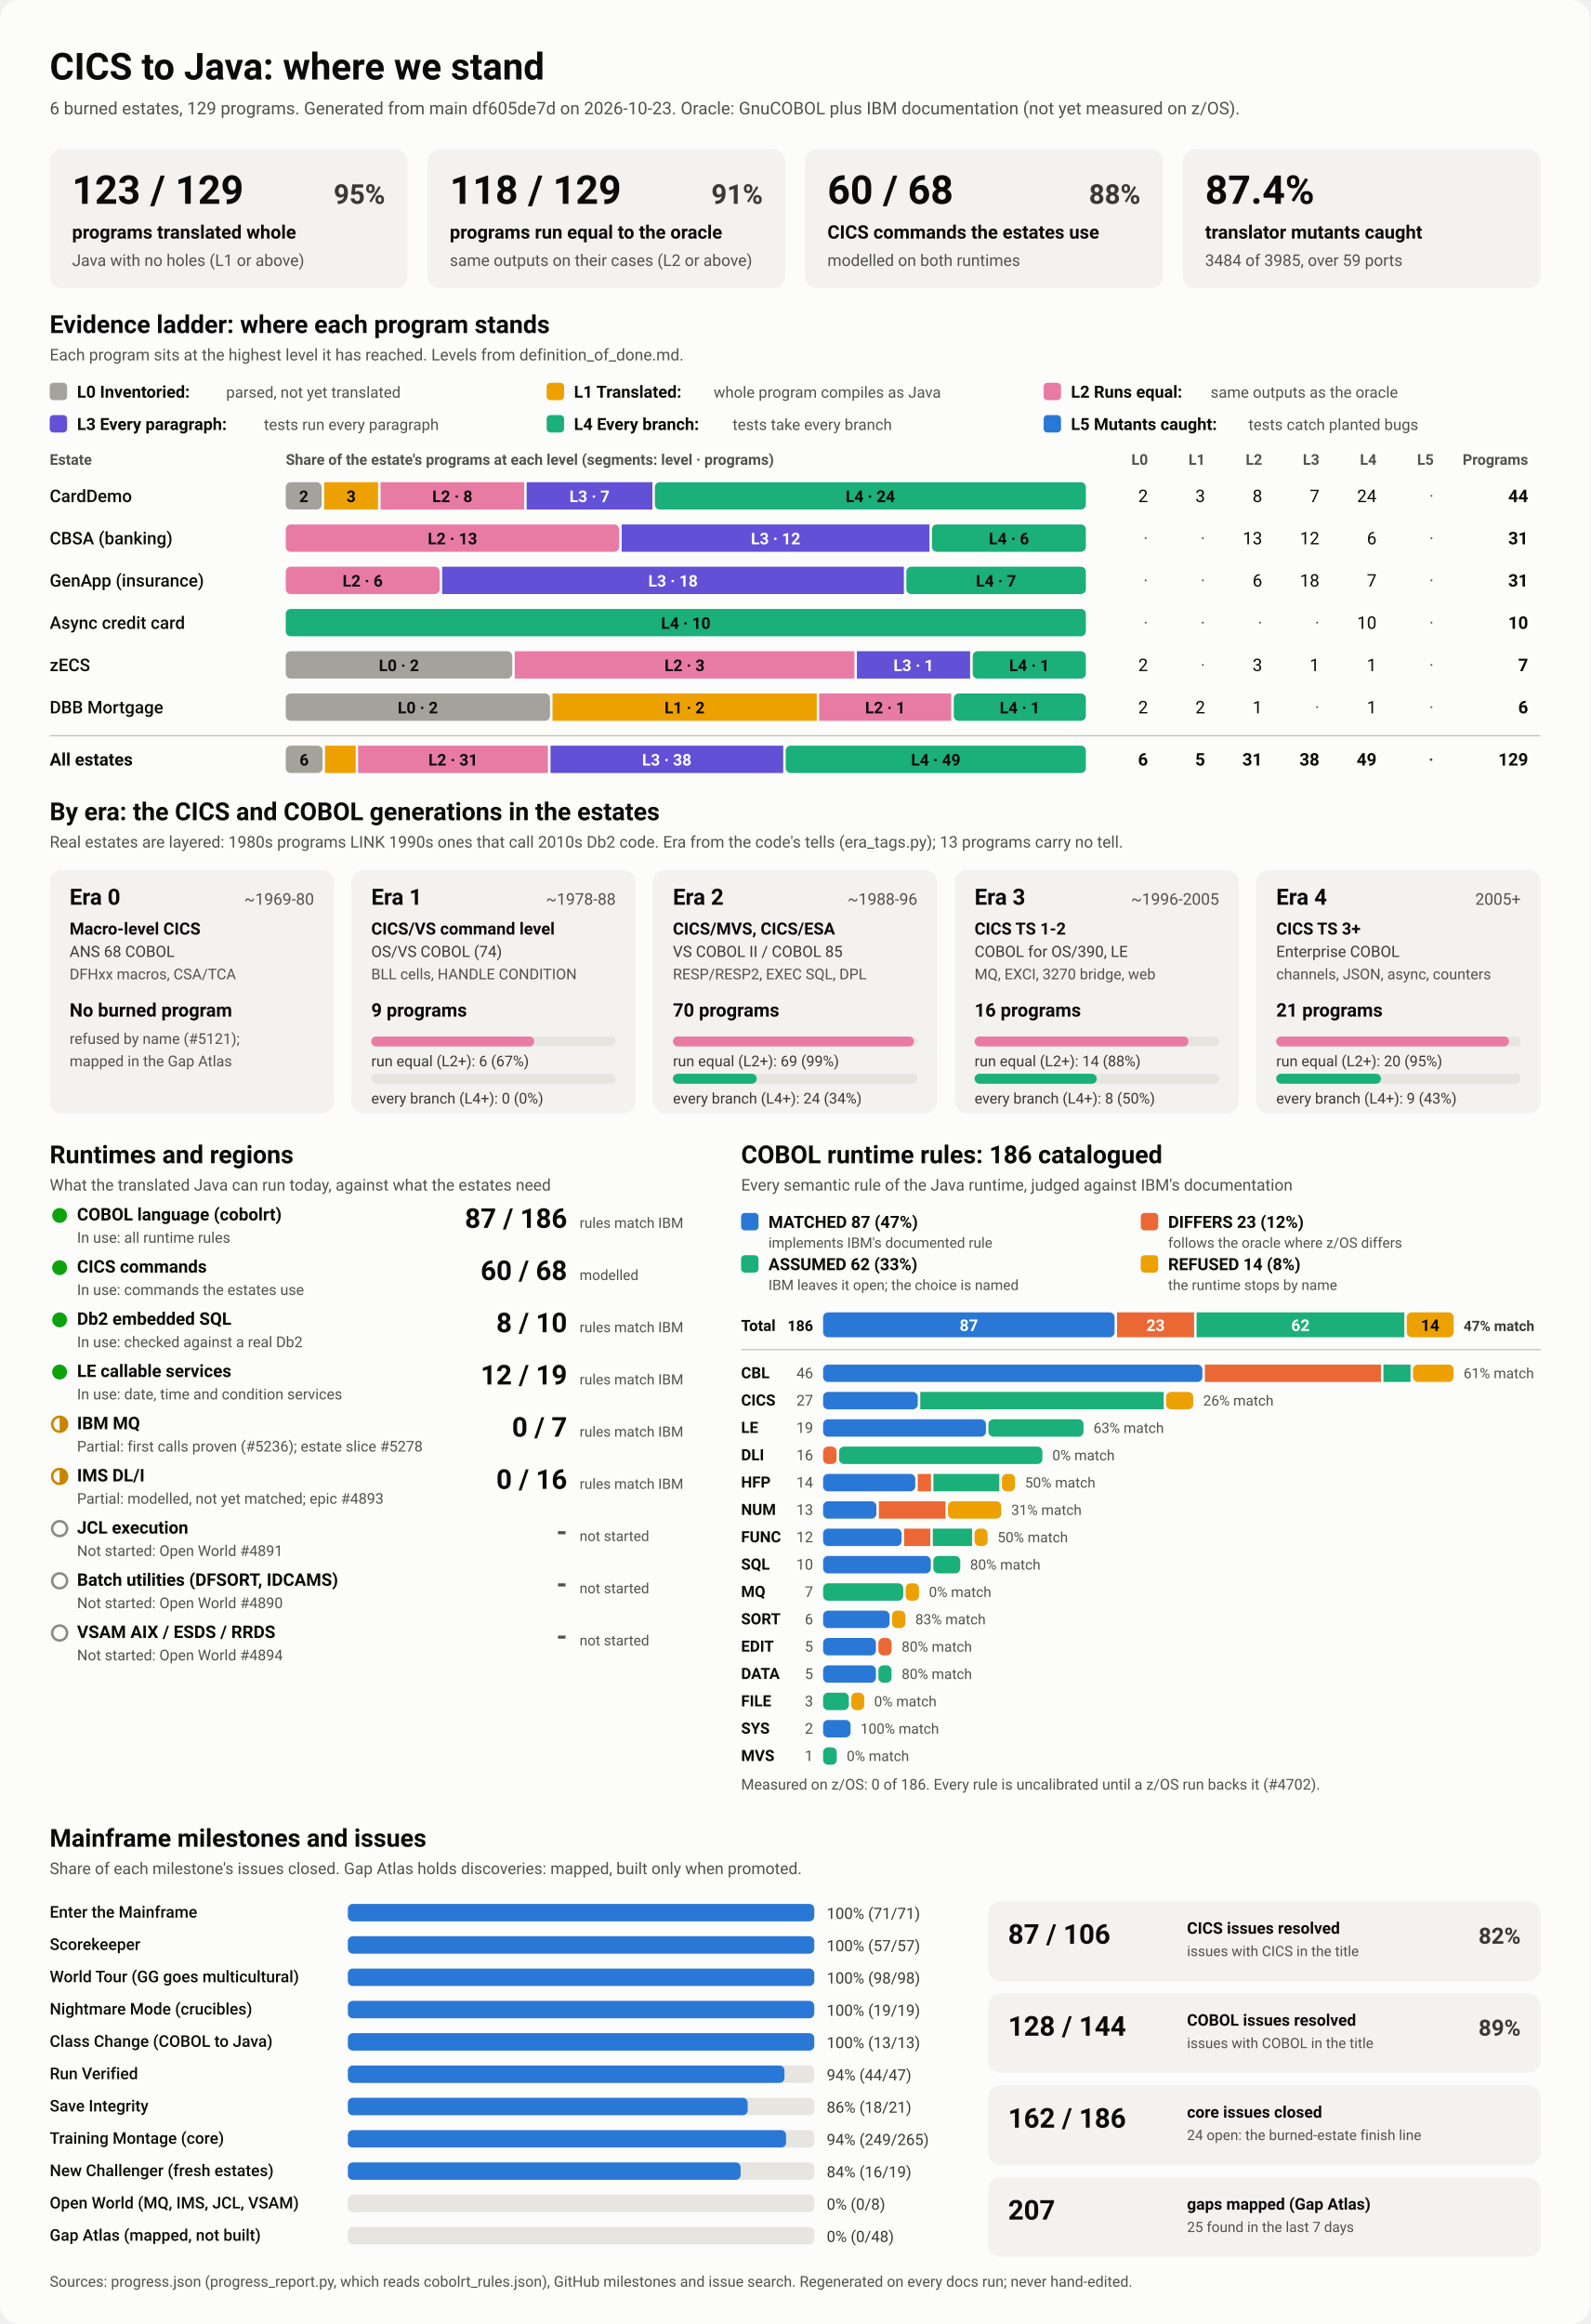
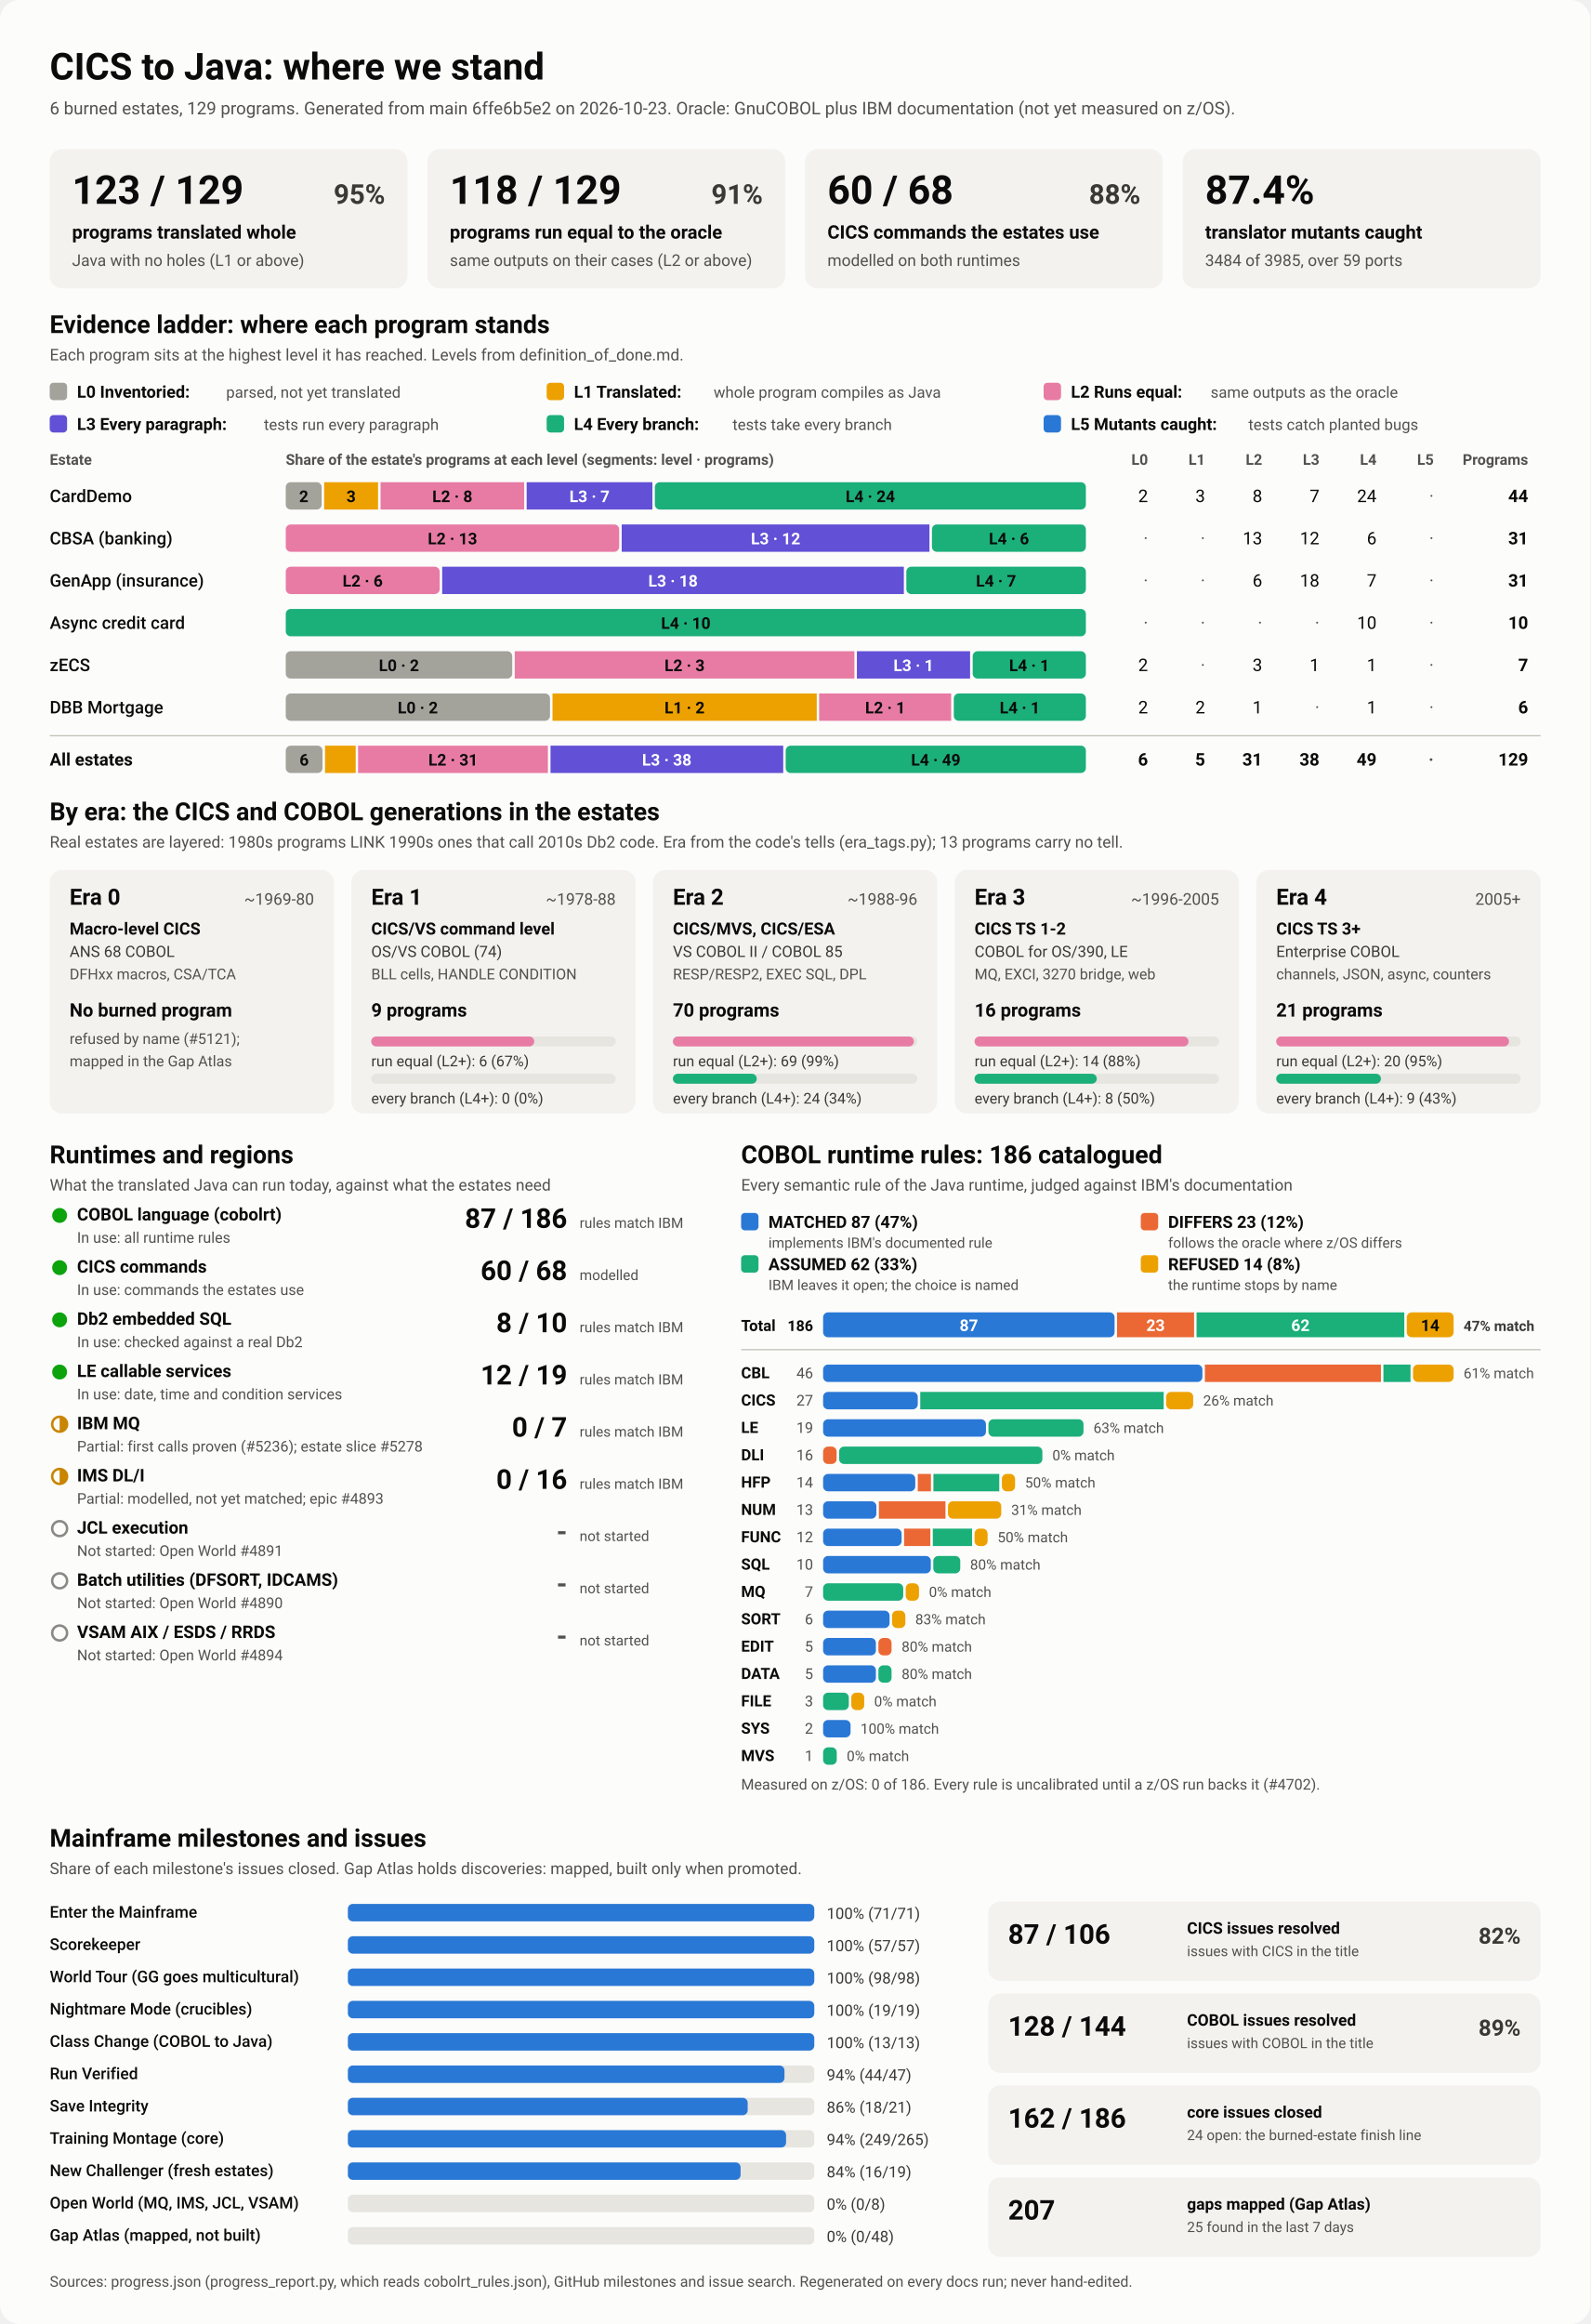
<svg xmlns="http://www.w3.org/2000/svg" viewBox="0 0 1280 1870" width="1280" height="1870" role="img" aria-labelledby="ttl">
  <style>
    svg { font-family: system-ui, -apple-system, 'Segoe UI', Roboto, Helvetica, Arial, sans-serif; }
    .bg { fill: #fcfcfb; }
    .card { fill: #f3f2ef; }
    .track { fill: #e6e5e0; }
    .rule { stroke: #c3c2b7; stroke-width: 1; }
    .t1 { fill: #0b0b0b; } .t2 { fill: #3a3936; } .t3 { fill: #52514e; }
    .on-dark { fill: #ffffff; } .on-light { fill: #0b0b0b; }
    .lv0 { fill: #a3a29b; } .lv1 { fill: #eda100; } .lv2 { fill: #e87ba4; } .lv3 { fill: #6250d6; } .lv4 { fill: #1baf7a; } .lv5 { fill: #2a78d6; } 
    .s0 { fill: #2a78d6; } .s1 { fill: #eb6834; } .s2 { fill: #1baf7a; } .s3 { fill: #eda100; } 
    .prog { fill: #2a78d6; }
    .st-good { fill: #0ca30c; } .st-warn { fill: none; stroke: #c98500; stroke-width: 2; }
    .st-warn-fill { fill: #c98500; } .st-none { fill: none; stroke: #8a8984; stroke-width: 2; }
    @media (prefers-color-scheme: dark) {
      .bg { fill: #1a1a19; } .card { fill: #242422; } .track { fill: #383835; } .rule { stroke: #52514e; }
      .t1 { fill: #f0efec; } .t2 { fill: #dddcd6; } .t3 { fill: #c3c2b7; }
      .on-light { fill: #0b0b0b; } .prog { fill: #3987e5; }
      .lv0 { fill: #6b6a64; } .lv1 { fill: #c98500; } .lv2 { fill: #d55181; } .lv3 { fill: #9085e9; } .lv4 { fill: #199e70; } .lv5 { fill: #3987e5; } 
      .s0 { fill: #3987e5; } .s1 { fill: #d95926; } .s2 { fill: #199e70; } .s3 { fill: #c98500; } 
    }
  </style>
  <rect class="bg" width="1280" height="1870" rx="16" />
  <text x="40.0" y="64.0" class="t1" font-size="30" font-weight="700" text-anchor="start">CICS to Java: where we stand</text>
-   <text x="40.0" y="92.0" class="t3" font-size="14" font-weight="400" text-anchor="start">6 burned estates, 129 programs. Generated from main df605de7d on 2026-10-23. Oracle: GnuCOBOL plus IBM documentation (not yet measured on z/OS).</text>
+   <text x="40.0" y="92.0" class="t3" font-size="14" font-weight="400" text-anchor="start">6 burned estates, 129 programs. Generated from main 6ffe6b5e2 on 2026-10-23. Oracle: GnuCOBOL plus IBM documentation (not yet measured on z/OS).</text>
  <rect x="40.0" y="120.0" width="288.0" height="112.0" rx="10" class="card" />
  <text x="58.0" y="164.0" class="t1" font-size="32" font-weight="700" text-anchor="start">123 / 129</text>
  <text x="310.0" y="164.0" class="t2" font-size="22" font-weight="600" text-anchor="end">95%</text>
  <text x="58.0" y="192.0" class="t1" font-size="15" font-weight="600" text-anchor="start">programs translated whole</text>
  <text x="58.0" y="214.0" class="t3" font-size="13" font-weight="400" text-anchor="start">Java with no holes (L1 or above)</text>
  <rect x="344.0" y="120.0" width="288.0" height="112.0" rx="10" class="card" />
  <text x="362.0" y="164.0" class="t1" font-size="32" font-weight="700" text-anchor="start">118 / 129</text>
  <text x="614.0" y="164.0" class="t2" font-size="22" font-weight="600" text-anchor="end">91%</text>
  <text x="362.0" y="192.0" class="t1" font-size="15" font-weight="600" text-anchor="start">programs run equal to the oracle</text>
  <text x="362.0" y="214.0" class="t3" font-size="13" font-weight="400" text-anchor="start">same outputs on their cases (L2 or above)</text>
  <rect x="648.0" y="120.0" width="288.0" height="112.0" rx="10" class="card" />
  <text x="666.0" y="164.0" class="t1" font-size="32" font-weight="700" text-anchor="start">60 / 68</text>
  <text x="918.0" y="164.0" class="t2" font-size="22" font-weight="600" text-anchor="end">88%</text>
  <text x="666.0" y="192.0" class="t1" font-size="15" font-weight="600" text-anchor="start">CICS commands the estates use</text>
  <text x="666.0" y="214.0" class="t3" font-size="13" font-weight="400" text-anchor="start">modelled on both runtimes</text>
  <rect x="952.0" y="120.0" width="288.0" height="112.0" rx="10" class="card" />
  <text x="970.0" y="164.0" class="t1" font-size="32" font-weight="700" text-anchor="start">87.4%</text>
  <text x="970.0" y="192.0" class="t1" font-size="15" font-weight="600" text-anchor="start">translator mutants caught</text>
  <text x="970.0" y="214.0" class="t3" font-size="13" font-weight="400" text-anchor="start">3484 of 3985, over 59 ports</text>
  <text x="40.0" y="268.0" class="t1" font-size="20" font-weight="700" text-anchor="start">Evidence ladder: where each program stands</text>
  <text x="40.0" y="290.0" class="t3" font-size="13" font-weight="400" text-anchor="start">Each program sits at the highest level it has reached. Levels from definition_of_done.md.</text>
  <rect x="40.0" y="308.0" width="14.0" height="14.0" rx="3" class="lv0" />
  <text x="62.0" y="320.0" class="t1" font-size="13.5" font-weight="600" text-anchor="start">L0 Inventoried:</text>
  <text x="182.0" y="320.0" class="t3" font-size="12.5" font-weight="400" text-anchor="start">parsed, not yet translated</text>
  <rect x="440.0" y="308.0" width="14.0" height="14.0" rx="3" class="lv1" />
  <text x="462.0" y="320.0" class="t1" font-size="13.5" font-weight="600" text-anchor="start">L1 Translated:</text>
  <text x="574.4" y="320.0" class="t3" font-size="12.5" font-weight="400" text-anchor="start">whole program compiles as Java</text>
  <rect x="840.0" y="308.0" width="14.0" height="14.0" rx="3" class="lv2" />
  <text x="862.0" y="320.0" class="t1" font-size="13.5" font-weight="600" text-anchor="start">L2 Runs equal:</text>
  <text x="974.4" y="320.0" class="t3" font-size="12.5" font-weight="400" text-anchor="start">same outputs as the oracle</text>
  <rect x="40.0" y="334.0" width="14.0" height="14.0" rx="3" class="lv3" />
  <text x="62.0" y="346.0" class="t1" font-size="13.5" font-weight="600" text-anchor="start">L3 Every paragraph:</text>
  <text x="212.4" y="346.0" class="t3" font-size="12.5" font-weight="400" text-anchor="start">tests run every paragraph</text>
  <rect x="440.0" y="334.0" width="14.0" height="14.0" rx="3" class="lv4" />
  <text x="462.0" y="346.0" class="t1" font-size="13.5" font-weight="600" text-anchor="start">L4 Every branch:</text>
  <text x="589.6" y="346.0" class="t3" font-size="12.5" font-weight="400" text-anchor="start">tests take every branch</text>
  <rect x="840.0" y="334.0" width="14.0" height="14.0" rx="3" class="lv5" />
  <text x="862.0" y="346.0" class="t1" font-size="13.5" font-weight="600" text-anchor="start">L5 Mutants caught:</text>
  <text x="1004.8" y="346.0" class="t3" font-size="12.5" font-weight="400" text-anchor="start">tests catch planted bugs</text>
  <text x="40.0" y="374.0" class="t3" font-size="12" font-weight="600" text-anchor="start">Estate</text>
  <text x="230.0" y="374.0" class="t3" font-size="12" font-weight="600" text-anchor="start">Share of the estate's programs at each level (segments: level · programs)</text>
  <text x="924.0" y="374.0" class="t3" font-size="12" font-weight="600" text-anchor="end">L0</text>
  <text x="970.0" y="374.0" class="t3" font-size="12" font-weight="600" text-anchor="end">L1</text>
  <text x="1016.0" y="374.0" class="t3" font-size="12" font-weight="600" text-anchor="end">L2</text>
  <text x="1062.0" y="374.0" class="t3" font-size="12" font-weight="600" text-anchor="end">L3</text>
  <text x="1108.0" y="374.0" class="t3" font-size="12" font-weight="600" text-anchor="end">L4</text>
  <text x="1154.0" y="374.0" class="t3" font-size="12" font-weight="600" text-anchor="end">L5</text>
  <text x="1230.0" y="374.0" class="t3" font-size="12" font-weight="600" text-anchor="end">Programs</text>
  <text x="40.0" y="404.0" class="t1" font-size="14" font-weight="500" text-anchor="start">CardDemo</text>
  <rect x="230.0" y="388.0" width="28.9" height="22.0" rx="4" class="lv0" />
  <text x="244.5" y="404.0" class="on-light" font-size="13" font-weight="600" text-anchor="middle">2</text>
  <rect x="260.9" y="388.0" width="43.4" height="22.0" rx="0" class="lv1" />
  <text x="282.6" y="404.0" class="on-light" font-size="13" font-weight="600" text-anchor="middle">3</text>
  <rect x="306.3" y="388.0" width="115.6" height="22.0" rx="0" class="lv2" />
  <text x="364.1" y="404.0" class="on-light" font-size="13" font-weight="600" text-anchor="middle">L2 · 8</text>
  <rect x="423.9" y="388.0" width="101.2" height="22.0" rx="0" class="lv3" />
  <text x="474.5" y="404.0" class="on-dark" font-size="13" font-weight="600" text-anchor="middle">L3 · 7</text>
  <rect x="527.1" y="388.0" width="346.9" height="22.0" rx="4" class="lv4" />
  <text x="700.5" y="404.0" class="on-light" font-size="13" font-weight="600" text-anchor="middle">L4 · 24</text>
  <text x="924.0" y="404.0" class="t1" font-size="14" font-weight="400" text-anchor="end">2</text>
  <text x="970.0" y="404.0" class="t1" font-size="14" font-weight="400" text-anchor="end">3</text>
  <text x="1016.0" y="404.0" class="t1" font-size="14" font-weight="400" text-anchor="end">8</text>
  <text x="1062.0" y="404.0" class="t1" font-size="14" font-weight="400" text-anchor="end">7</text>
  <text x="1108.0" y="404.0" class="t1" font-size="14" font-weight="400" text-anchor="end">24</text>
  <text x="1154.0" y="404.0" class="t3" font-size="14" font-weight="400" text-anchor="end">·</text>
  <text x="1230.0" y="404.0" class="t1" font-size="14" font-weight="700" text-anchor="end">44</text>
  <text x="40.0" y="438.0" class="t1" font-size="14" font-weight="500" text-anchor="start">CBSA (banking)</text>
  <rect x="230.0" y="422.0" width="268.4" height="22.0" rx="4" class="lv2" />
  <text x="364.2" y="438.0" class="on-light" font-size="13" font-weight="600" text-anchor="middle">L2 · 13</text>
  <rect x="500.4" y="422.0" width="247.7" height="22.0" rx="0" class="lv3" />
  <text x="624.3" y="438.0" class="on-dark" font-size="13" font-weight="600" text-anchor="middle">L3 · 12</text>
  <rect x="750.1" y="422.0" width="123.9" height="22.0" rx="4" class="lv4" />
  <text x="812.1" y="438.0" class="on-light" font-size="13" font-weight="600" text-anchor="middle">L4 · 6</text>
  <text x="924.0" y="438.0" class="t3" font-size="14" font-weight="400" text-anchor="end">·</text>
  <text x="970.0" y="438.0" class="t3" font-size="14" font-weight="400" text-anchor="end">·</text>
  <text x="1016.0" y="438.0" class="t1" font-size="14" font-weight="400" text-anchor="end">13</text>
  <text x="1062.0" y="438.0" class="t1" font-size="14" font-weight="400" text-anchor="end">12</text>
  <text x="1108.0" y="438.0" class="t1" font-size="14" font-weight="400" text-anchor="end">6</text>
  <text x="1154.0" y="438.0" class="t3" font-size="14" font-weight="400" text-anchor="end">·</text>
  <text x="1230.0" y="438.0" class="t1" font-size="14" font-weight="700" text-anchor="end">31</text>
  <text x="40.0" y="472.0" class="t1" font-size="14" font-weight="500" text-anchor="start">GenApp (insurance)</text>
  <rect x="230.0" y="456.0" width="123.9" height="22.0" rx="4" class="lv2" />
  <text x="291.9" y="472.0" class="on-light" font-size="13" font-weight="600" text-anchor="middle">L2 · 6</text>
  <rect x="355.9" y="456.0" width="371.6" height="22.0" rx="0" class="lv3" />
  <text x="541.7" y="472.0" class="on-dark" font-size="13" font-weight="600" text-anchor="middle">L3 · 18</text>
  <rect x="729.5" y="456.0" width="144.5" height="22.0" rx="4" class="lv4" />
  <text x="801.7" y="472.0" class="on-light" font-size="13" font-weight="600" text-anchor="middle">L4 · 7</text>
  <text x="924.0" y="472.0" class="t3" font-size="14" font-weight="400" text-anchor="end">·</text>
  <text x="970.0" y="472.0" class="t3" font-size="14" font-weight="400" text-anchor="end">·</text>
  <text x="1016.0" y="472.0" class="t1" font-size="14" font-weight="400" text-anchor="end">6</text>
  <text x="1062.0" y="472.0" class="t1" font-size="14" font-weight="400" text-anchor="end">18</text>
  <text x="1108.0" y="472.0" class="t1" font-size="14" font-weight="400" text-anchor="end">7</text>
  <text x="1154.0" y="472.0" class="t3" font-size="14" font-weight="400" text-anchor="end">·</text>
  <text x="1230.0" y="472.0" class="t1" font-size="14" font-weight="700" text-anchor="end">31</text>
  <text x="40.0" y="506.0" class="t1" font-size="14" font-weight="500" text-anchor="start">Async credit card</text>
  <rect x="230.0" y="490.0" width="644.0" height="22.0" rx="4" class="lv4" />
  <text x="552.0" y="506.0" class="on-light" font-size="13" font-weight="600" text-anchor="middle">L4 · 10</text>
  <text x="924.0" y="506.0" class="t3" font-size="14" font-weight="400" text-anchor="end">·</text>
  <text x="970.0" y="506.0" class="t3" font-size="14" font-weight="400" text-anchor="end">·</text>
  <text x="1016.0" y="506.0" class="t3" font-size="14" font-weight="400" text-anchor="end">·</text>
  <text x="1062.0" y="506.0" class="t3" font-size="14" font-weight="400" text-anchor="end">·</text>
  <text x="1108.0" y="506.0" class="t1" font-size="14" font-weight="400" text-anchor="end">10</text>
  <text x="1154.0" y="506.0" class="t3" font-size="14" font-weight="400" text-anchor="end">·</text>
  <text x="1230.0" y="506.0" class="t1" font-size="14" font-weight="700" text-anchor="end">10</text>
  <text x="40.0" y="540.0" class="t1" font-size="14" font-weight="500" text-anchor="start">zECS</text>
  <rect x="230.0" y="524.0" width="182.3" height="22.0" rx="4" class="lv0" />
  <text x="321.1" y="540.0" class="on-light" font-size="13" font-weight="600" text-anchor="middle">L0 · 2</text>
  <rect x="414.3" y="524.0" width="273.4" height="22.0" rx="0" class="lv2" />
  <text x="551.0" y="540.0" class="on-light" font-size="13" font-weight="600" text-anchor="middle">L2 · 3</text>
  <rect x="689.7" y="524.0" width="91.1" height="22.0" rx="0" class="lv3" />
  <text x="735.3" y="540.0" class="on-dark" font-size="13" font-weight="600" text-anchor="middle">L3 · 1</text>
  <rect x="782.9" y="524.0" width="91.1" height="22.0" rx="4" class="lv4" />
  <text x="828.4" y="540.0" class="on-light" font-size="13" font-weight="600" text-anchor="middle">L4 · 1</text>
  <text x="924.0" y="540.0" class="t1" font-size="14" font-weight="400" text-anchor="end">2</text>
  <text x="970.0" y="540.0" class="t3" font-size="14" font-weight="400" text-anchor="end">·</text>
  <text x="1016.0" y="540.0" class="t1" font-size="14" font-weight="400" text-anchor="end">3</text>
  <text x="1062.0" y="540.0" class="t1" font-size="14" font-weight="400" text-anchor="end">1</text>
  <text x="1108.0" y="540.0" class="t1" font-size="14" font-weight="400" text-anchor="end">1</text>
  <text x="1154.0" y="540.0" class="t3" font-size="14" font-weight="400" text-anchor="end">·</text>
  <text x="1230.0" y="540.0" class="t1" font-size="14" font-weight="700" text-anchor="end">7</text>
  <text x="40.0" y="574.0" class="t1" font-size="14" font-weight="500" text-anchor="start">DBB Mortgage</text>
  <rect x="230.0" y="558.0" width="212.7" height="22.0" rx="4" class="lv0" />
  <text x="336.3" y="574.0" class="on-light" font-size="13" font-weight="600" text-anchor="middle">L0 · 2</text>
  <rect x="444.7" y="558.0" width="212.7" height="22.0" rx="0" class="lv1" />
  <text x="551.0" y="574.0" class="on-light" font-size="13" font-weight="600" text-anchor="middle">L1 · 2</text>
  <rect x="659.3" y="558.0" width="106.3" height="22.0" rx="0" class="lv2" />
  <text x="712.5" y="574.0" class="on-light" font-size="13" font-weight="600" text-anchor="middle">L2 · 1</text>
  <rect x="767.7" y="558.0" width="106.3" height="22.0" rx="4" class="lv4" />
  <text x="820.8" y="574.0" class="on-light" font-size="13" font-weight="600" text-anchor="middle">L4 · 1</text>
  <text x="924.0" y="574.0" class="t1" font-size="14" font-weight="400" text-anchor="end">2</text>
  <text x="970.0" y="574.0" class="t1" font-size="14" font-weight="400" text-anchor="end">2</text>
  <text x="1016.0" y="574.0" class="t1" font-size="14" font-weight="400" text-anchor="end">1</text>
  <text x="1062.0" y="574.0" class="t3" font-size="14" font-weight="400" text-anchor="end">·</text>
  <text x="1108.0" y="574.0" class="t1" font-size="14" font-weight="400" text-anchor="end">1</text>
  <text x="1154.0" y="574.0" class="t3" font-size="14" font-weight="400" text-anchor="end">·</text>
  <text x="1230.0" y="574.0" class="t1" font-size="14" font-weight="700" text-anchor="end">6</text>
  <line x1="40" x2="1240" y1="592" y2="592" class="rule" />
  <text x="40.0" y="616.0" class="t1" font-size="14" font-weight="700" text-anchor="start">All estates</text>
  <rect x="230.0" y="600.0" width="29.6" height="22.0" rx="4" class="lv0" />
  <text x="244.8" y="616.0" class="on-light" font-size="13" font-weight="600" text-anchor="middle">6</text>
  <rect x="261.6" y="600.0" width="24.7" height="22.0" rx="0" class="lv1" />
  <rect x="288.2" y="600.0" width="152.8" height="22.0" rx="0" class="lv2" />
  <text x="364.7" y="616.0" class="on-light" font-size="13" font-weight="600" text-anchor="middle">L2 · 31</text>
  <rect x="443.1" y="600.0" width="187.3" height="22.0" rx="0" class="lv3" />
  <text x="536.7" y="616.0" class="on-dark" font-size="13" font-weight="600" text-anchor="middle">L3 · 38</text>
  <rect x="632.4" y="600.0" width="241.6" height="22.0" rx="4" class="lv4" />
  <text x="753.2" y="616.0" class="on-light" font-size="13" font-weight="600" text-anchor="middle">L4 · 49</text>
  <text x="924.0" y="616.0" class="t1" font-size="14" font-weight="700" text-anchor="end">6</text>
  <text x="970.0" y="616.0" class="t1" font-size="14" font-weight="700" text-anchor="end">5</text>
  <text x="1016.0" y="616.0" class="t1" font-size="14" font-weight="700" text-anchor="end">31</text>
  <text x="1062.0" y="616.0" class="t1" font-size="14" font-weight="700" text-anchor="end">38</text>
  <text x="1108.0" y="616.0" class="t1" font-size="14" font-weight="700" text-anchor="end">49</text>
  <text x="1154.0" y="616.0" class="t3" font-size="14" font-weight="700" text-anchor="end">·</text>
  <text x="1230.0" y="616.0" class="t1" font-size="14" font-weight="700" text-anchor="end">129</text>
  <text x="40.0" y="660.0" class="t1" font-size="20" font-weight="700" text-anchor="start">By era: the CICS and COBOL generations in the estates</text>
  <text x="40.0" y="682.0" class="t3" font-size="13" font-weight="400" text-anchor="start">Real estates are layered: 1980s programs LINK 1990s ones that call 2010s Db2 code. Era from the code's tells (era_tags.py); 13 programs carry no tell.</text>
  <rect x="40.0" y="700.0" width="228.8" height="196.0" rx="10" class="card" />
  <text x="56.0" y="728.0" class="t1" font-size="18" font-weight="700" text-anchor="start">Era 0</text>
  <text x="252.8" y="728.0" class="t3" font-size="13" font-weight="400" text-anchor="end">~1969-80</text>
  <text x="56.0" y="752.0" class="t1" font-size="13.5" font-weight="600" text-anchor="start">Macro-level CICS</text>
  <text x="56.0" y="770.0" class="t2" font-size="12.5" font-weight="400" text-anchor="start">ANS 68 COBOL</text>
  <text x="56.0" y="788.0" class="t3" font-size="12" font-weight="400" text-anchor="start">DFHxx macros, CSA/TCA</text>
  <text x="56.0" y="818.0" class="t1" font-size="15" font-weight="700" text-anchor="start">No burned program</text>
  <text x="56.0" y="840.0" class="t3" font-size="12" font-weight="400" text-anchor="start">refused by name (#5121);</text>
  <text x="56.0" y="858.0" class="t3" font-size="12" font-weight="400" text-anchor="start">mapped in the Gap Atlas</text>
  <rect x="282.8" y="700.0" width="228.8" height="196.0" rx="10" class="card" />
  <text x="298.8" y="728.0" class="t1" font-size="18" font-weight="700" text-anchor="start">Era 1</text>
  <text x="495.6" y="728.0" class="t3" font-size="13" font-weight="400" text-anchor="end">~1978-88</text>
  <text x="298.8" y="752.0" class="t1" font-size="13.5" font-weight="600" text-anchor="start">CICS/VS command level</text>
  <text x="298.8" y="770.0" class="t2" font-size="12.5" font-weight="400" text-anchor="start">OS/VS COBOL (74)</text>
  <text x="298.8" y="788.0" class="t3" font-size="12" font-weight="400" text-anchor="start">BLL cells, HANDLE CONDITION</text>
  <text x="298.8" y="818.0" class="t1" font-size="15" font-weight="700" text-anchor="start">9 programs</text>
  <rect x="298.8" y="834.0" width="196.8" height="8.0" rx="4" class="track" />
  <rect x="298.8" y="834.0" width="131.2" height="8.0" rx="4" class="lv2" />
  <text x="298.8" y="858.0" class="t2" font-size="12" font-weight="400" text-anchor="start">run equal (L2+): 6 (67%)</text>
  <rect x="298.8" y="864.0" width="196.8" height="8.0" rx="4" class="track" />
  <text x="298.8" y="888.0" class="t2" font-size="12" font-weight="400" text-anchor="start">every branch (L4+): 0 (0%)</text>
  <rect x="525.6" y="700.0" width="228.8" height="196.0" rx="10" class="card" />
  <text x="541.6" y="728.0" class="t1" font-size="18" font-weight="700" text-anchor="start">Era 2</text>
  <text x="738.4" y="728.0" class="t3" font-size="13" font-weight="400" text-anchor="end">~1988-96</text>
  <text x="541.6" y="752.0" class="t1" font-size="13.5" font-weight="600" text-anchor="start">CICS/MVS, CICS/ESA</text>
  <text x="541.6" y="770.0" class="t2" font-size="12.5" font-weight="400" text-anchor="start">VS COBOL II / COBOL 85</text>
  <text x="541.6" y="788.0" class="t3" font-size="12" font-weight="400" text-anchor="start">RESP/RESP2, EXEC SQL, DPL</text>
  <text x="541.6" y="818.0" class="t1" font-size="15" font-weight="700" text-anchor="start">70 programs</text>
  <rect x="541.6" y="834.0" width="196.8" height="8.0" rx="4" class="track" />
  <rect x="541.6" y="834.0" width="194.0" height="8.0" rx="4" class="lv2" />
  <text x="541.6" y="858.0" class="t2" font-size="12" font-weight="400" text-anchor="start">run equal (L2+): 69 (99%)</text>
  <rect x="541.6" y="864.0" width="196.8" height="8.0" rx="4" class="track" />
  <rect x="541.6" y="864.0" width="67.5" height="8.0" rx="4" class="lv4" />
  <text x="541.6" y="888.0" class="t2" font-size="12" font-weight="400" text-anchor="start">every branch (L4+): 24 (34%)</text>
  <rect x="768.4" y="700.0" width="228.8" height="196.0" rx="10" class="card" />
  <text x="784.4" y="728.0" class="t1" font-size="18" font-weight="700" text-anchor="start">Era 3</text>
  <text x="981.2" y="728.0" class="t3" font-size="13" font-weight="400" text-anchor="end">~1996-2005</text>
  <text x="784.4" y="752.0" class="t1" font-size="13.5" font-weight="600" text-anchor="start">CICS TS 1-2</text>
  <text x="784.4" y="770.0" class="t2" font-size="12.5" font-weight="400" text-anchor="start">COBOL for OS/390, LE</text>
  <text x="784.4" y="788.0" class="t3" font-size="12" font-weight="400" text-anchor="start">MQ, EXCI, 3270 bridge, web</text>
  <text x="784.4" y="818.0" class="t1" font-size="15" font-weight="700" text-anchor="start">16 programs</text>
  <rect x="784.4" y="834.0" width="196.8" height="8.0" rx="4" class="track" />
  <rect x="784.4" y="834.0" width="172.2" height="8.0" rx="4" class="lv2" />
  <text x="784.4" y="858.0" class="t2" font-size="12" font-weight="400" text-anchor="start">run equal (L2+): 14 (88%)</text>
  <rect x="784.4" y="864.0" width="196.8" height="8.0" rx="4" class="track" />
  <rect x="784.4" y="864.0" width="98.4" height="8.0" rx="4" class="lv4" />
  <text x="784.4" y="888.0" class="t2" font-size="12" font-weight="400" text-anchor="start">every branch (L4+): 8 (50%)</text>
  <rect x="1011.2" y="700.0" width="228.8" height="196.0" rx="10" class="card" />
  <text x="1027.2" y="728.0" class="t1" font-size="18" font-weight="700" text-anchor="start">Era 4</text>
  <text x="1224.0" y="728.0" class="t3" font-size="13" font-weight="400" text-anchor="end">2005+</text>
  <text x="1027.2" y="752.0" class="t1" font-size="13.5" font-weight="600" text-anchor="start">CICS TS 3+</text>
  <text x="1027.2" y="770.0" class="t2" font-size="12.5" font-weight="400" text-anchor="start">Enterprise COBOL</text>
  <text x="1027.2" y="788.0" class="t3" font-size="12" font-weight="400" text-anchor="start">channels, JSON, async, counters</text>
  <text x="1027.2" y="818.0" class="t1" font-size="15" font-weight="700" text-anchor="start">21 programs</text>
  <rect x="1027.2" y="834.0" width="196.8" height="8.0" rx="4" class="track" />
  <rect x="1027.2" y="834.0" width="187.4" height="8.0" rx="4" class="lv2" />
  <text x="1027.2" y="858.0" class="t2" font-size="12" font-weight="400" text-anchor="start">run equal (L2+): 20 (95%)</text>
  <rect x="1027.2" y="864.0" width="196.8" height="8.0" rx="4" class="track" />
  <rect x="1027.2" y="864.0" width="84.3" height="8.0" rx="4" class="lv4" />
  <text x="1027.2" y="888.0" class="t2" font-size="12" font-weight="400" text-anchor="start">every branch (L4+): 9 (43%)</text>
  <text x="40.0" y="936.0" class="t1" font-size="20" font-weight="700" text-anchor="start">Runtimes and regions</text>
  <text x="40.0" y="958.0" class="t3" font-size="13" font-weight="400" text-anchor="start">What the translated Java can run today, against what the estates need</text>
  <circle cx="48" cy="978" r="6" class="st-good" />
  <text x="62.0" y="982.0" class="t1" font-size="14" font-weight="600" text-anchor="start">COBOL language (cobolrt)</text>
  <text x="62.0" y="1000.0" class="t3" font-size="12" font-weight="400" text-anchor="start">In use: all runtime rules</text>
  <text x="456.5" y="988.0" class="t1" font-size="22" font-weight="700" text-anchor="end">87 / 186</text>
  <text x="466.5" y="988.0" class="t3" font-size="11.5" font-weight="400" text-anchor="start">rules match IBM</text>
  <circle cx="48" cy="1020" r="6" class="st-good" />
  <text x="62.0" y="1024.0" class="t1" font-size="14" font-weight="600" text-anchor="start">CICS commands</text>
  <text x="62.0" y="1042.0" class="t3" font-size="12" font-weight="400" text-anchor="start">In use: commands the estates use</text>
  <text x="456.5" y="1030.0" class="t1" font-size="22" font-weight="700" text-anchor="end">60 / 68</text>
  <text x="466.5" y="1030.0" class="t3" font-size="11.5" font-weight="400" text-anchor="start">modelled</text>
  <circle cx="48" cy="1062" r="6" class="st-good" />
  <text x="62.0" y="1066.0" class="t1" font-size="14" font-weight="600" text-anchor="start">Db2 embedded SQL</text>
  <text x="62.0" y="1084.0" class="t3" font-size="12" font-weight="400" text-anchor="start">In use: checked against a real Db2</text>
  <text x="456.5" y="1072.0" class="t1" font-size="22" font-weight="700" text-anchor="end">8 / 10</text>
  <text x="466.5" y="1072.0" class="t3" font-size="11.5" font-weight="400" text-anchor="start">rules match IBM</text>
  <circle cx="48" cy="1104" r="6" class="st-good" />
  <text x="62.0" y="1108.0" class="t1" font-size="14" font-weight="600" text-anchor="start">LE callable services</text>
  <text x="62.0" y="1126.0" class="t3" font-size="12" font-weight="400" text-anchor="start">In use: date, time and condition services</text>
  <text x="456.5" y="1114.0" class="t1" font-size="22" font-weight="700" text-anchor="end">12 / 19</text>
  <text x="466.5" y="1114.0" class="t3" font-size="11.5" font-weight="400" text-anchor="start">rules match IBM</text>
  <circle cx="48" cy="1146" r="6" class="st-warn" />
  <path d="M 48 1140 A 6 6 0 0 1 48 1152 Z" class="st-warn-fill" />
  <text x="62.0" y="1150.0" class="t1" font-size="14" font-weight="600" text-anchor="start">IBM MQ</text>
  <text x="62.0" y="1168.0" class="t3" font-size="12" font-weight="400" text-anchor="start">Partial: first calls proven (#5236); estate slice #5278</text>
  <text x="456.5" y="1156.0" class="t1" font-size="22" font-weight="700" text-anchor="end">0 / 7</text>
  <text x="466.5" y="1156.0" class="t3" font-size="11.5" font-weight="400" text-anchor="start">rules match IBM</text>
  <circle cx="48" cy="1188" r="6" class="st-warn" />
  <path d="M 48 1182 A 6 6 0 0 1 48 1194 Z" class="st-warn-fill" />
  <text x="62.0" y="1192.0" class="t1" font-size="14" font-weight="600" text-anchor="start">IMS DL/I</text>
  <text x="62.0" y="1210.0" class="t3" font-size="12" font-weight="400" text-anchor="start">Partial: modelled, not yet matched; epic #4893</text>
  <text x="456.5" y="1198.0" class="t1" font-size="22" font-weight="700" text-anchor="end">0 / 16</text>
  <text x="466.5" y="1198.0" class="t3" font-size="11.5" font-weight="400" text-anchor="start">rules match IBM</text>
  <circle cx="48" cy="1230" r="6" class="st-none" />
  <text x="62.0" y="1234.0" class="t1" font-size="14" font-weight="600" text-anchor="start">JCL execution</text>
  <text x="62.0" y="1252.0" class="t3" font-size="12" font-weight="400" text-anchor="start">Not started: Open World #4891</text>
  <text x="456.5" y="1240.0" class="t3" font-size="22" font-weight="700" text-anchor="end">-</text>
  <text x="466.5" y="1240.0" class="t3" font-size="11.5" font-weight="400" text-anchor="start">not started</text>
  <circle cx="48" cy="1272" r="6" class="st-none" />
  <text x="62.0" y="1276.0" class="t1" font-size="14" font-weight="600" text-anchor="start">Batch utilities (DFSORT, IDCAMS)</text>
  <text x="62.0" y="1294.0" class="t3" font-size="12" font-weight="400" text-anchor="start">Not started: Open World #4890</text>
  <text x="456.5" y="1282.0" class="t3" font-size="22" font-weight="700" text-anchor="end">-</text>
  <text x="466.5" y="1282.0" class="t3" font-size="11.5" font-weight="400" text-anchor="start">not started</text>
  <circle cx="48" cy="1314" r="6" class="st-none" />
  <text x="62.0" y="1318.0" class="t1" font-size="14" font-weight="600" text-anchor="start">VSAM AIX / ESDS / RRDS</text>
  <text x="62.0" y="1336.0" class="t3" font-size="12" font-weight="400" text-anchor="start">Not started: Open World #4894</text>
  <text x="456.5" y="1324.0" class="t3" font-size="22" font-weight="700" text-anchor="end">-</text>
  <text x="466.5" y="1324.0" class="t3" font-size="11.5" font-weight="400" text-anchor="start">not started</text>
  <text x="596.5" y="936.0" class="t1" font-size="20" font-weight="700" text-anchor="start">COBOL runtime rules: 186 catalogued</text>
  <text x="596.5" y="958.0" class="t3" font-size="13" font-weight="400" text-anchor="start">Every semantic rule of the Java runtime, judged against IBM's documentation</text>
  <rect x="596.5" y="976.0" width="14.0" height="14.0" rx="3" class="s0" />
  <text x="618.5" y="988.0" class="t1" font-size="13.5" font-weight="600" text-anchor="start">MATCHED  87 (47%)</text>
  <text x="618.5" y="1004.0" class="t3" font-size="11.5" font-weight="400" text-anchor="start">implements IBM's documented rule</text>
  <rect x="918.2" y="976.0" width="14.0" height="14.0" rx="3" class="s1" />
  <text x="940.2" y="988.0" class="t1" font-size="13.5" font-weight="600" text-anchor="start">DIFFERS  23 (12%)</text>
  <text x="940.2" y="1004.0" class="t3" font-size="11.5" font-weight="400" text-anchor="start">follows the oracle where z/OS differs</text>
  <rect x="596.5" y="1010.0" width="14.0" height="14.0" rx="3" class="s2" />
  <text x="618.5" y="1022.0" class="t1" font-size="13.5" font-weight="600" text-anchor="start">ASSUMED  62 (33%)</text>
  <text x="618.5" y="1038.0" class="t3" font-size="11.5" font-weight="400" text-anchor="start">IBM leaves it open; the choice is named</text>
  <rect x="918.2" y="1010.0" width="14.0" height="14.0" rx="3" class="s3" />
  <text x="940.2" y="1022.0" class="t1" font-size="13.5" font-weight="600" text-anchor="start">REFUSED  14 (8%)</text>
  <text x="940.2" y="1038.0" class="t3" font-size="11.5" font-weight="400" text-anchor="start">the runtime stops by name</text>
  <text x="596.5" y="1071.0" class="t1" font-size="12.5" font-weight="700" text-anchor="start">Total</text>
  <text x="654.5" y="1071.0" class="t1" font-size="12" font-weight="700" text-anchor="end">186</text>
  <rect x="662.5" y="1056.0" width="234.6" height="20.0" rx="4" class="s0" />
  <text x="779.8" y="1071.0" class="on-dark" font-size="13" font-weight="600" text-anchor="middle">87</text>
  <rect x="899.1" y="1056.0" width="62.0" height="20.0" rx="0" class="s1" />
  <text x="930.1" y="1071.0" class="on-dark" font-size="13" font-weight="600" text-anchor="middle">23</text>
  <rect x="963.1" y="1056.0" width="167.2" height="20.0" rx="0" class="s2" />
  <text x="1046.7" y="1071.0" class="on-dark" font-size="13" font-weight="600" text-anchor="middle">62</text>
  <rect x="1132.3" y="1056.0" width="37.7" height="20.0" rx="4" class="s3" />
  <text x="1151.1" y="1071.0" class="on-light" font-size="13" font-weight="600" text-anchor="middle">14</text>
  <text x="1178.0" y="1071.0" class="t2" font-size="11.5" font-weight="600" text-anchor="start">47% match</text>
  <line x1="596.5" x2="1240.0" y1="1086" y2="1086" class="rule" />
  <text x="596.5" y="1109.0" class="t1" font-size="12.5" font-weight="600" text-anchor="start">CBL</text>
  <text x="654.5" y="1109.0" class="t3" font-size="12" font-weight="400" text-anchor="end">46</text>
  <rect x="662.5" y="1098.0" width="305.3" height="14.0" rx="4" class="s0" />
  <rect x="969.8" y="1098.0" width="141.7" height="14.0" rx="0" class="s1" />
  <rect x="1113.5" y="1098.0" width="21.8" height="14.0" rx="0" class="s2" />
  <rect x="1137.3" y="1098.0" width="32.7" height="14.0" rx="4" class="s3" />
  <text x="1178.0" y="1109.0" class="t3" font-size="11.5" font-weight="400" text-anchor="start">61% match</text>
  <text x="596.5" y="1131.0" class="t1" font-size="12.5" font-weight="600" text-anchor="start">CICS</text>
  <text x="654.5" y="1131.0" class="t3" font-size="12" font-weight="400" text-anchor="end">27</text>
  <rect x="662.5" y="1120.0" width="76.2" height="14.0" rx="4" class="s0" />
  <rect x="740.7" y="1120.0" width="195.9" height="14.0" rx="0" class="s2" />
  <rect x="938.6" y="1120.0" width="21.8" height="14.0" rx="4" class="s3" />
  <text x="968.4" y="1131.0" class="t3" font-size="11.5" font-weight="400" text-anchor="start">26% match</text>
  <text x="596.5" y="1153.0" class="t1" font-size="12.5" font-weight="600" text-anchor="start">LE</text>
  <text x="654.5" y="1153.0" class="t3" font-size="12" font-weight="400" text-anchor="end">19</text>
  <rect x="662.5" y="1142.0" width="131.1" height="14.0" rx="4" class="s0" />
  <rect x="795.6" y="1142.0" width="76.5" height="14.0" rx="4" class="s2" />
  <text x="880.1" y="1153.0" class="t3" font-size="11.5" font-weight="400" text-anchor="start">63% match</text>
  <text x="596.5" y="1175.0" class="t1" font-size="12.5" font-weight="600" text-anchor="start">DLI</text>
  <text x="654.5" y="1175.0" class="t3" font-size="12" font-weight="400" text-anchor="end">16</text>
  <rect x="662.5" y="1164.0" width="10.9" height="14.0" rx="4" class="s1" />
  <rect x="675.4" y="1164.0" width="163.6" height="14.0" rx="4" class="s2" />
  <text x="847.0" y="1175.0" class="t3" font-size="11.5" font-weight="400" text-anchor="start">0% match</text>
  <text x="596.5" y="1197.0" class="t1" font-size="12.5" font-weight="600" text-anchor="start">HFP</text>
  <text x="654.5" y="1197.0" class="t3" font-size="12" font-weight="400" text-anchor="end">14</text>
  <rect x="662.5" y="1186.0" width="74.2" height="14.0" rx="4" class="s0" />
  <rect x="738.7" y="1186.0" width="10.6" height="14.0" rx="0" class="s1" />
  <rect x="751.3" y="1186.0" width="53.0" height="14.0" rx="0" class="s2" />
  <rect x="806.4" y="1186.0" width="10.6" height="14.0" rx="4" class="s3" />
  <text x="825.0" y="1197.0" class="t3" font-size="11.5" font-weight="400" text-anchor="start">50% match</text>
  <text x="596.5" y="1219.0" class="t1" font-size="12.5" font-weight="600" text-anchor="start">NUM</text>
  <text x="654.5" y="1219.0" class="t3" font-size="12" font-weight="400" text-anchor="end">13</text>
  <rect x="662.5" y="1208.0" width="42.9" height="14.0" rx="4" class="s0" />
  <rect x="707.4" y="1208.0" width="53.6" height="14.0" rx="0" class="s1" />
  <rect x="763.0" y="1208.0" width="42.9" height="14.0" rx="4" class="s3" />
  <text x="813.9" y="1219.0" class="t3" font-size="11.5" font-weight="400" text-anchor="start">31% match</text>
  <text x="596.5" y="1241.0" class="t1" font-size="12.5" font-weight="600" text-anchor="start">FUNC</text>
  <text x="654.5" y="1241.0" class="t3" font-size="12" font-weight="400" text-anchor="end">12</text>
  <rect x="662.5" y="1230.0" width="63.2" height="14.0" rx="4" class="s0" />
  <rect x="727.7" y="1230.0" width="21.1" height="14.0" rx="0" class="s1" />
  <rect x="750.8" y="1230.0" width="31.6" height="14.0" rx="0" class="s2" />
  <rect x="784.4" y="1230.0" width="10.5" height="14.0" rx="4" class="s3" />
  <text x="802.9" y="1241.0" class="t3" font-size="11.5" font-weight="400" text-anchor="start">50% match</text>
  <text x="596.5" y="1263.0" class="t1" font-size="12.5" font-weight="600" text-anchor="start">SQL</text>
  <text x="654.5" y="1263.0" class="t3" font-size="12" font-weight="400" text-anchor="end">10</text>
  <rect x="662.5" y="1252.0" width="86.7" height="14.0" rx="4" class="s0" />
  <rect x="751.2" y="1252.0" width="21.7" height="14.0" rx="4" class="s2" />
  <text x="780.8" y="1263.0" class="t3" font-size="11.5" font-weight="400" text-anchor="start">80% match</text>
  <text x="596.5" y="1285.0" class="t1" font-size="12.5" font-weight="600" text-anchor="start">MQ</text>
  <text x="654.5" y="1285.0" class="t3" font-size="12" font-weight="400" text-anchor="end">7</text>
  <rect x="662.5" y="1274.0" width="64.5" height="14.0" rx="4" class="s2" />
  <rect x="729.0" y="1274.0" width="10.7" height="14.0" rx="4" class="s3" />
  <text x="747.7" y="1285.0" class="t3" font-size="11.5" font-weight="400" text-anchor="start">0% match</text>
  <text x="596.5" y="1307.0" class="t1" font-size="12.5" font-weight="600" text-anchor="start">SORT</text>
  <text x="654.5" y="1307.0" class="t3" font-size="12" font-weight="400" text-anchor="end">6</text>
  <rect x="662.5" y="1296.0" width="53.5" height="14.0" rx="4" class="s0" />
  <rect x="718.0" y="1296.0" width="10.7" height="14.0" rx="4" class="s3" />
  <text x="736.7" y="1307.0" class="t3" font-size="11.5" font-weight="400" text-anchor="start">83% match</text>
  <text x="596.5" y="1329.0" class="t1" font-size="12.5" font-weight="600" text-anchor="start">EDIT</text>
  <text x="654.5" y="1329.0" class="t3" font-size="12" font-weight="400" text-anchor="end">5</text>
  <rect x="662.5" y="1318.0" width="42.5" height="14.0" rx="4" class="s0" />
  <rect x="707.0" y="1318.0" width="10.6" height="14.0" rx="4" class="s1" />
  <text x="725.7" y="1329.0" class="t3" font-size="11.5" font-weight="400" text-anchor="start">80% match</text>
  <text x="596.5" y="1351.0" class="t1" font-size="12.5" font-weight="600" text-anchor="start">DATA</text>
  <text x="654.5" y="1351.0" class="t3" font-size="12" font-weight="400" text-anchor="end">5</text>
  <rect x="662.5" y="1340.0" width="42.5" height="14.0" rx="4" class="s0" />
  <rect x="707.0" y="1340.0" width="10.6" height="14.0" rx="4" class="s2" />
  <text x="725.7" y="1351.0" class="t3" font-size="11.5" font-weight="400" text-anchor="start">80% match</text>
  <text x="596.5" y="1373.0" class="t1" font-size="12.5" font-weight="600" text-anchor="start">FILE</text>
  <text x="654.5" y="1373.0" class="t3" font-size="12" font-weight="400" text-anchor="end">3</text>
  <rect x="662.5" y="1362.0" width="20.7" height="14.0" rx="4" class="s2" />
  <rect x="685.2" y="1362.0" width="10.4" height="14.0" rx="4" class="s3" />
  <text x="703.6" y="1373.0" class="t3" font-size="11.5" font-weight="400" text-anchor="start">0% match</text>
  <text x="596.5" y="1395.0" class="t1" font-size="12.5" font-weight="600" text-anchor="start">SYS</text>
  <text x="654.5" y="1395.0" class="t3" font-size="12" font-weight="400" text-anchor="end">2</text>
  <rect x="662.5" y="1384.0" width="22.1" height="14.0" rx="4" class="s0" />
  <text x="692.6" y="1395.0" class="t3" font-size="11.5" font-weight="400" text-anchor="start">100% match</text>
  <text x="596.5" y="1417.0" class="t1" font-size="12.5" font-weight="600" text-anchor="start">MVS</text>
  <text x="654.5" y="1417.0" class="t3" font-size="12" font-weight="400" text-anchor="end">1</text>
  <rect x="662.5" y="1406.0" width="11.0" height="14.0" rx="4" class="s2" />
  <text x="681.5" y="1417.0" class="t3" font-size="11.5" font-weight="400" text-anchor="start">0% match</text>
  <text x="596.5" y="1440.0" class="t3" font-size="12" font-weight="400" text-anchor="start">Measured on z/OS: 0 of 186. Every rule is uncalibrated until a z/OS run backs it (#4702).</text>
  <text x="40.0" y="1486.0" class="t1" font-size="20" font-weight="700" text-anchor="start">Mainframe milestones and issues</text>
  <text x="40.0" y="1508.0" class="t3" font-size="13" font-weight="400" text-anchor="start">Share of each milestone's issues closed. Gap Atlas holds discoveries: mapped, built only when promoted.</text>
  <text x="40.0" y="1543.0" class="t1" font-size="13" font-weight="500" text-anchor="start">Enter the Mainframe</text>
  <rect x="280.0" y="1532.0" width="375.4" height="14.0" rx="4" class="track" />
  <rect x="280.0" y="1532.0" width="375.4" height="14.0" rx="4" class="prog" />
  <text x="665.4" y="1544.0" class="t2" font-size="12.5" font-weight="400" text-anchor="start">100%  (71/71)</text>
  <text x="40.0" y="1569.0" class="t1" font-size="13" font-weight="500" text-anchor="start">Scorekeeper</text>
  <rect x="280.0" y="1558.0" width="375.4" height="14.0" rx="4" class="track" />
  <rect x="280.0" y="1558.0" width="375.4" height="14.0" rx="4" class="prog" />
  <text x="665.4" y="1570.0" class="t2" font-size="12.5" font-weight="400" text-anchor="start">100%  (57/57)</text>
  <text x="40.0" y="1595.0" class="t1" font-size="13" font-weight="500" text-anchor="start">World Tour (GG goes multicultural)</text>
  <rect x="280.0" y="1584.0" width="375.4" height="14.0" rx="4" class="track" />
  <rect x="280.0" y="1584.0" width="375.4" height="14.0" rx="4" class="prog" />
  <text x="665.4" y="1596.0" class="t2" font-size="12.5" font-weight="400" text-anchor="start">100%  (98/98)</text>
  <text x="40.0" y="1621.0" class="t1" font-size="13" font-weight="500" text-anchor="start">Nightmare Mode (crucibles)</text>
  <rect x="280.0" y="1610.0" width="375.4" height="14.0" rx="4" class="track" />
  <rect x="280.0" y="1610.0" width="375.4" height="14.0" rx="4" class="prog" />
  <text x="665.4" y="1622.0" class="t2" font-size="12.5" font-weight="400" text-anchor="start">100%  (19/19)</text>
  <text x="40.0" y="1647.0" class="t1" font-size="13" font-weight="500" text-anchor="start">Class Change (COBOL to Java)</text>
  <rect x="280.0" y="1636.0" width="375.4" height="14.0" rx="4" class="track" />
  <rect x="280.0" y="1636.0" width="375.4" height="14.0" rx="4" class="prog" />
  <text x="665.4" y="1648.0" class="t2" font-size="12.5" font-weight="400" text-anchor="start">100%  (13/13)</text>
  <text x="40.0" y="1673.0" class="t1" font-size="13" font-weight="500" text-anchor="start">Run Verified</text>
  <rect x="280.0" y="1662.0" width="375.4" height="14.0" rx="4" class="track" />
  <rect x="280.0" y="1662.0" width="351.4" height="14.0" rx="4" class="prog" />
  <text x="665.4" y="1674.0" class="t2" font-size="12.5" font-weight="400" text-anchor="start">94%  (44/47)</text>
  <text x="40.0" y="1699.0" class="t1" font-size="13" font-weight="500" text-anchor="start">Save Integrity</text>
  <rect x="280.0" y="1688.0" width="375.4" height="14.0" rx="4" class="track" />
  <rect x="280.0" y="1688.0" width="321.8" height="14.0" rx="4" class="prog" />
  <text x="665.4" y="1700.0" class="t2" font-size="12.5" font-weight="400" text-anchor="start">86%  (18/21)</text>
  <text x="40.0" y="1725.0" class="t1" font-size="13" font-weight="500" text-anchor="start">Training Montage (core)</text>
  <rect x="280.0" y="1714.0" width="375.4" height="14.0" rx="4" class="track" />
  <rect x="280.0" y="1714.0" width="352.7" height="14.0" rx="4" class="prog" />
  <text x="665.4" y="1726.0" class="t2" font-size="12.5" font-weight="400" text-anchor="start">94%  (249/265)</text>
  <text x="40.0" y="1751.0" class="t1" font-size="13" font-weight="500" text-anchor="start">New Challenger (fresh estates)</text>
  <rect x="280.0" y="1740.0" width="375.4" height="14.0" rx="4" class="track" />
  <rect x="280.0" y="1740.0" width="316.1" height="14.0" rx="4" class="prog" />
  <text x="665.4" y="1752.0" class="t2" font-size="12.5" font-weight="400" text-anchor="start">84%  (16/19)</text>
  <text x="40.0" y="1777.0" class="t1" font-size="13" font-weight="500" text-anchor="start">Open World (MQ, IMS, JCL, VSAM)</text>
  <rect x="280.0" y="1766.0" width="375.4" height="14.0" rx="4" class="track" />
  <text x="665.4" y="1778.0" class="t2" font-size="12.5" font-weight="400" text-anchor="start">0%  (0/8)</text>
  <text x="40.0" y="1803.0" class="t1" font-size="13" font-weight="500" text-anchor="start">Gap Atlas (mapped, not built)</text>
  <rect x="280.0" y="1792.0" width="375.4" height="14.0" rx="4" class="track" />
  <text x="665.4" y="1804.0" class="t2" font-size="12.5" font-weight="400" text-anchor="start">0%  (0/48)</text>
  <rect x="795.4" y="1530.0" width="444.6" height="64.0" rx="10" class="card" />
  <text x="811.4" y="1564.0" class="t1" font-size="22" font-weight="700" text-anchor="start">87 / 106</text>
  <text x="1224.0" y="1564.0" class="t2" font-size="18" font-weight="600" text-anchor="end">82%</text>
  <text x="955.4" y="1556.0" class="t1" font-size="13" font-weight="600" text-anchor="start">CICS issues resolved</text>
  <text x="955.4" y="1574.0" class="t3" font-size="11.5" font-weight="400" text-anchor="start">issues with CICS in the title</text>
  <rect x="795.4" y="1604.0" width="444.6" height="64.0" rx="10" class="card" />
  <text x="811.4" y="1638.0" class="t1" font-size="22" font-weight="700" text-anchor="start">128 / 144</text>
  <text x="1224.0" y="1638.0" class="t2" font-size="18" font-weight="600" text-anchor="end">89%</text>
  <text x="955.4" y="1630.0" class="t1" font-size="13" font-weight="600" text-anchor="start">COBOL issues resolved</text>
  <text x="955.4" y="1648.0" class="t3" font-size="11.5" font-weight="400" text-anchor="start">issues with COBOL in the title</text>
  <rect x="795.4" y="1678.0" width="444.6" height="64.0" rx="10" class="card" />
  <text x="811.4" y="1712.0" class="t1" font-size="22" font-weight="700" text-anchor="start">162 / 186</text>
  <text x="955.4" y="1704.0" class="t1" font-size="13" font-weight="600" text-anchor="start">core issues closed</text>
  <text x="955.4" y="1722.0" class="t3" font-size="11.5" font-weight="400" text-anchor="start">24 open: the burned-estate finish line</text>
  <rect x="795.4" y="1752.0" width="444.6" height="64.0" rx="10" class="card" />
  <text x="811.4" y="1786.0" class="t1" font-size="22" font-weight="700" text-anchor="start">207</text>
  <text x="955.4" y="1778.0" class="t1" font-size="13" font-weight="600" text-anchor="start">gaps mapped (Gap Atlas)</text>
  <text x="955.4" y="1796.0" class="t3" font-size="11.5" font-weight="400" text-anchor="start">25 found in the last 7 days</text>
  <text x="40.0" y="1840.0" class="t3" font-size="12" font-weight="400" text-anchor="start">Sources: progress.json (progress_report.py, which reads cobolrt_rules.json), GitHub milestones and issue search. Regenerated on every docs run; never hand-edited.</text>
</svg>
